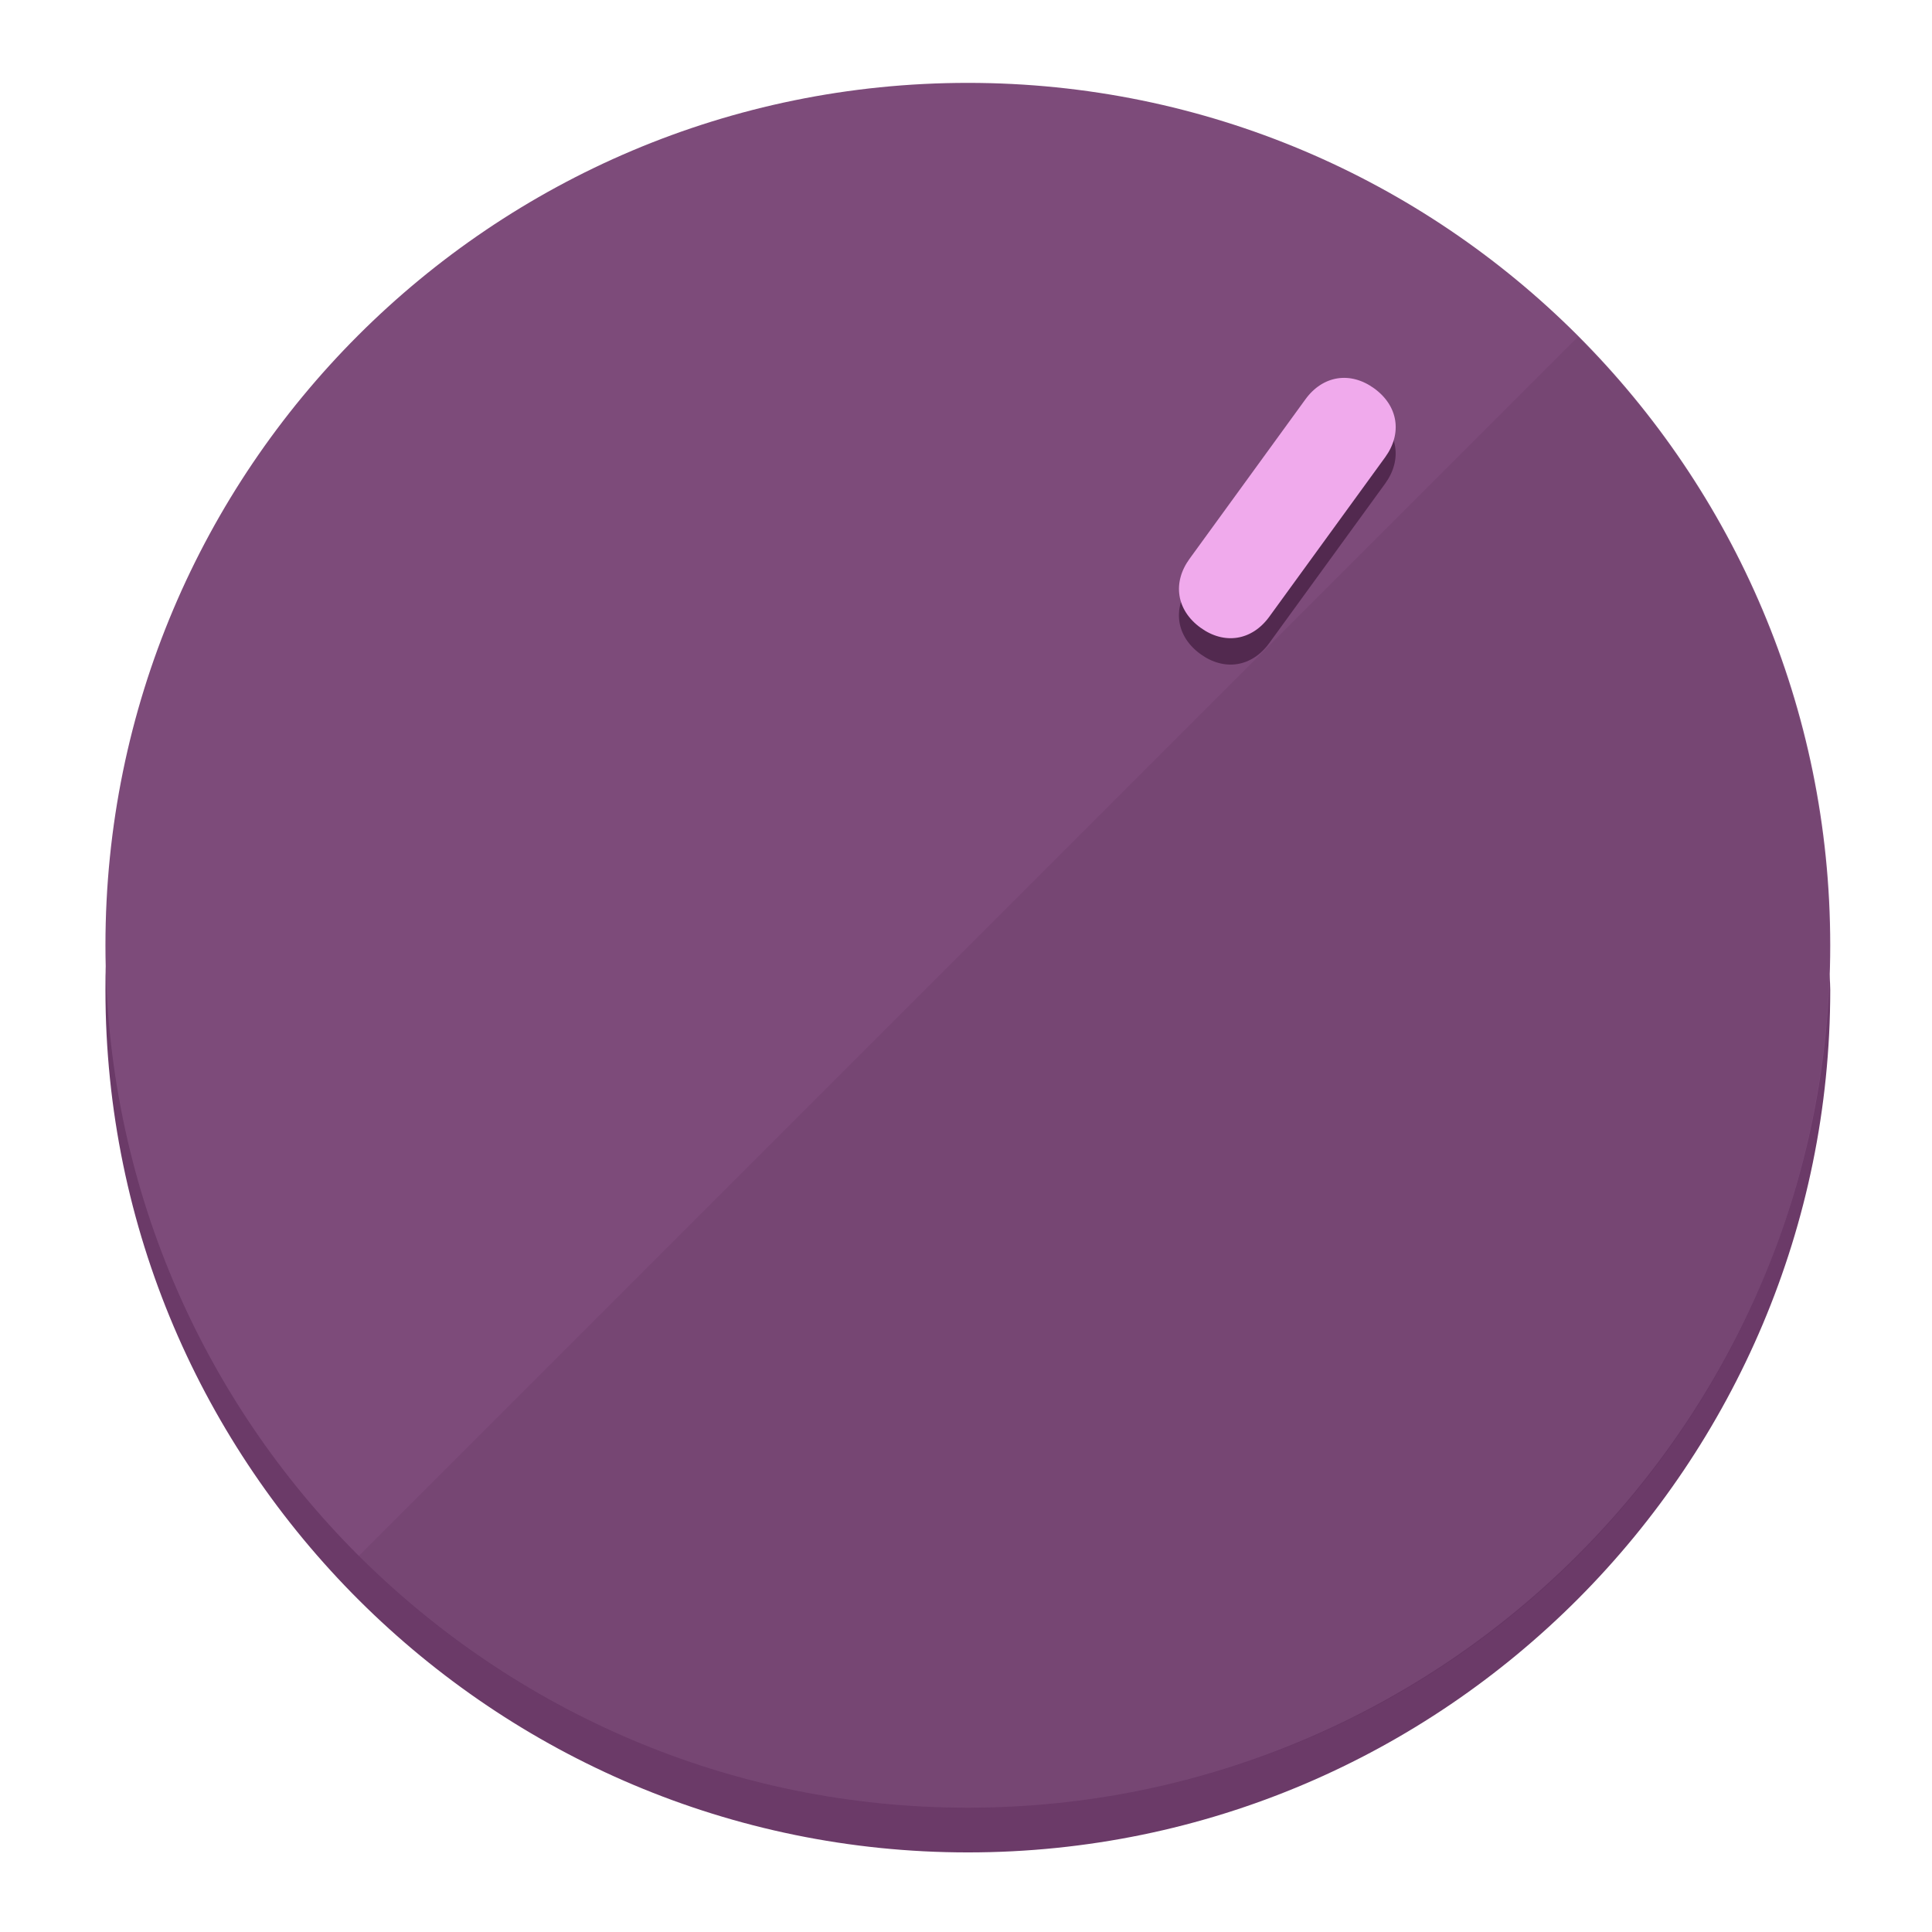
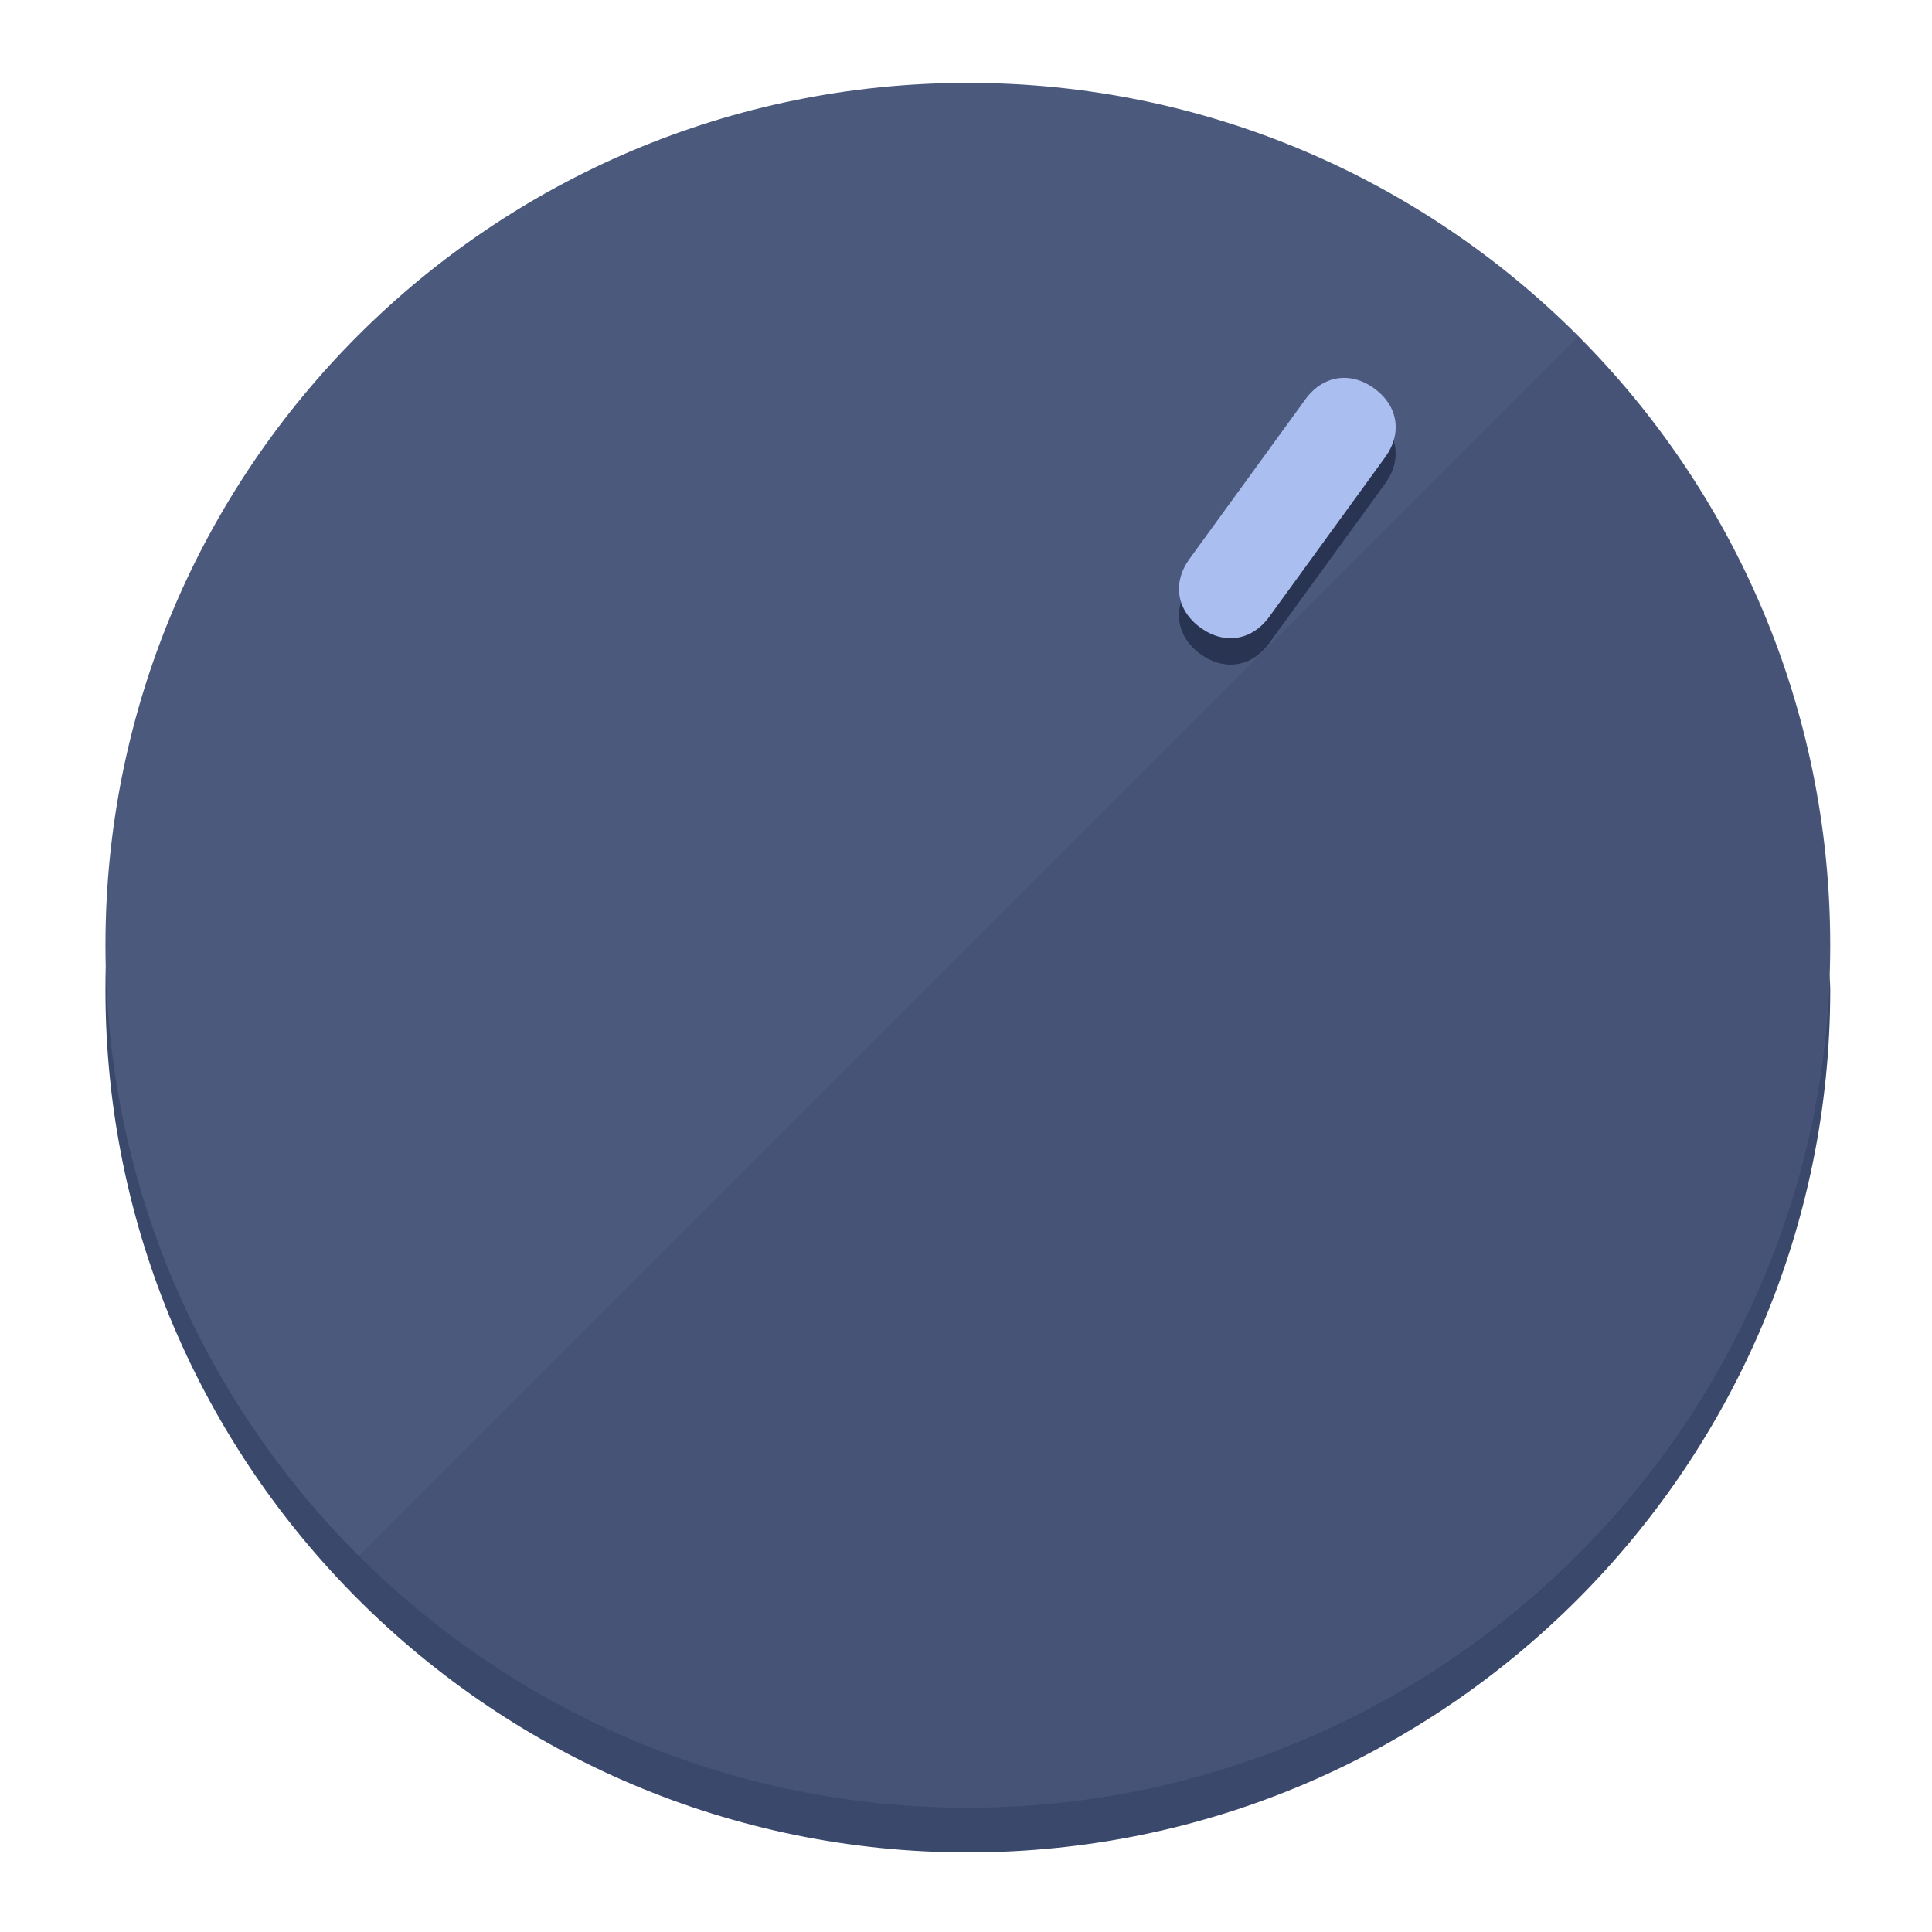
<svg xmlns="http://www.w3.org/2000/svg" height="120px" width="120px" version="1.1" id="Layer_1" viewBox="0 0 496.8 496.8" xml:space="preserve">
  <defs id="defs23" />
  <g id="g3158">
-     <path style="display:inline;fill:#6B3A68;fill-opacity:1;stroke-width:1.584" d="m 248.875,445.92 c 116.582,0 212.89,-91.238 220.493,-205.286 0,5.069 1.267,8.87 1.267,13.939 0,121.651 -98.842,221.76 -221.76,221.76 -121.651,0 -221.76,-98.842 -221.76,-221.76 0,-5.069 0,-8.87 1.267,-13.939 7.603,114.048 103.91,205.286 220.493,205.286 z" id="path8" />
-     <circle style="display:inline;fill:#7D4B7A;fill-opacity:1;stroke-width:1.584" cx="248.875" cy="243.071" r="221.76" id="circle12" />
-     <path style="display:inline;fill:#52294F;fill-opacity:0.154;stroke-width:1.587" d="m 405.744,86.606 c 86.308,86.308 86.308,227.193 0,313.5 -86.308,86.308 -227.193,86.308 -313.5,0" id="path14" />
+     <path style="display:inline;fill:#3A486B;fill-opacity:1;stroke-width:1.584" d="m 248.875,445.92 c 116.582,0 212.89,-91.238 220.493,-205.286 0,5.069 1.267,8.87 1.267,13.939 0,121.651 -98.842,221.76 -221.76,221.76 -121.651,0 -221.76,-98.842 -221.76,-221.76 0,-5.069 0,-8.87 1.267,-13.939 7.603,114.048 103.91,205.286 220.493,205.286 z" id="path8" />
+     <circle style="display:inline;fill:#4B597D;fill-opacity:1;stroke-width:1.584" cx="248.875" cy="243.071" r="221.76" id="circle12" />
+     <path style="display:inline;fill:#293452;fill-opacity:0.154;stroke-width:1.587" d="m 405.744,86.606 c 86.308,86.308 86.308,227.193 0,313.5 -86.308,86.308 -227.193,86.308 -313.5,0" id="path14" />
  </g>
  <g id="g3198">
    <circle style="display:none;fill:#000000;fill-opacity:0;stroke-width:1.584" cx="344.188" cy="51.017" r="221.76" id="circle12-3" transform="rotate(36)" />
-     <path style="display:inline;fill:#52294F;fill-opacity:1;stroke-width:1.584" d="m 326.375,165.375 c -4.469,6.151 -11.549,7.272 -17.7,2.803 v 0 c -6.151,-4.469 -7.273,-11.549 -2.803,-17.7 l 29.794,-41.007 c 4.469,-6.151 11.549,-7.272 17.7,-2.803 v 0 c 6.151,4.469 7.272,11.549 2.803,17.7 z" id="path3789" />
-     <path style="display:inline;fill:#F0AAEC;stroke-width:1.584" d="m 326.385,158.59 c -4.469,6.151 -11.549,7.272 -17.7,2.803 v 0 c -6.151,-4.469 -7.272,-11.549 -2.803,-17.7 l 29.794,-41.007 c 4.469,-6.151 11.549,-7.273 17.7,-2.803 v 0 c 6.151,4.469 7.272,11.549 2.803,17.7 z" id="path915" />
+     <path style="display:inline;fill:#293452;fill-opacity:1;stroke-width:1.584" d="m 326.375,165.375 c -4.469,6.151 -11.549,7.272 -17.7,2.803 v 0 c -6.151,-4.469 -7.273,-11.549 -2.803,-17.7 l 29.794,-41.007 c 4.469,-6.151 11.549,-7.272 17.7,-2.803 v 0 c 6.151,4.469 7.272,11.549 2.803,17.7 z" id="path3789" />
+     <path style="display:inline;fill:#AABEF0;stroke-width:1.584" d="m 326.385,158.59 c -4.469,6.151 -11.549,7.272 -17.7,2.803 v 0 c -6.151,-4.469 -7.272,-11.549 -2.803,-17.7 l 29.794,-41.007 c 4.469,-6.151 11.549,-7.273 17.7,-2.803 v 0 c 6.151,4.469 7.272,11.549 2.803,17.7 z" id="path915" />
  </g>
</svg>
